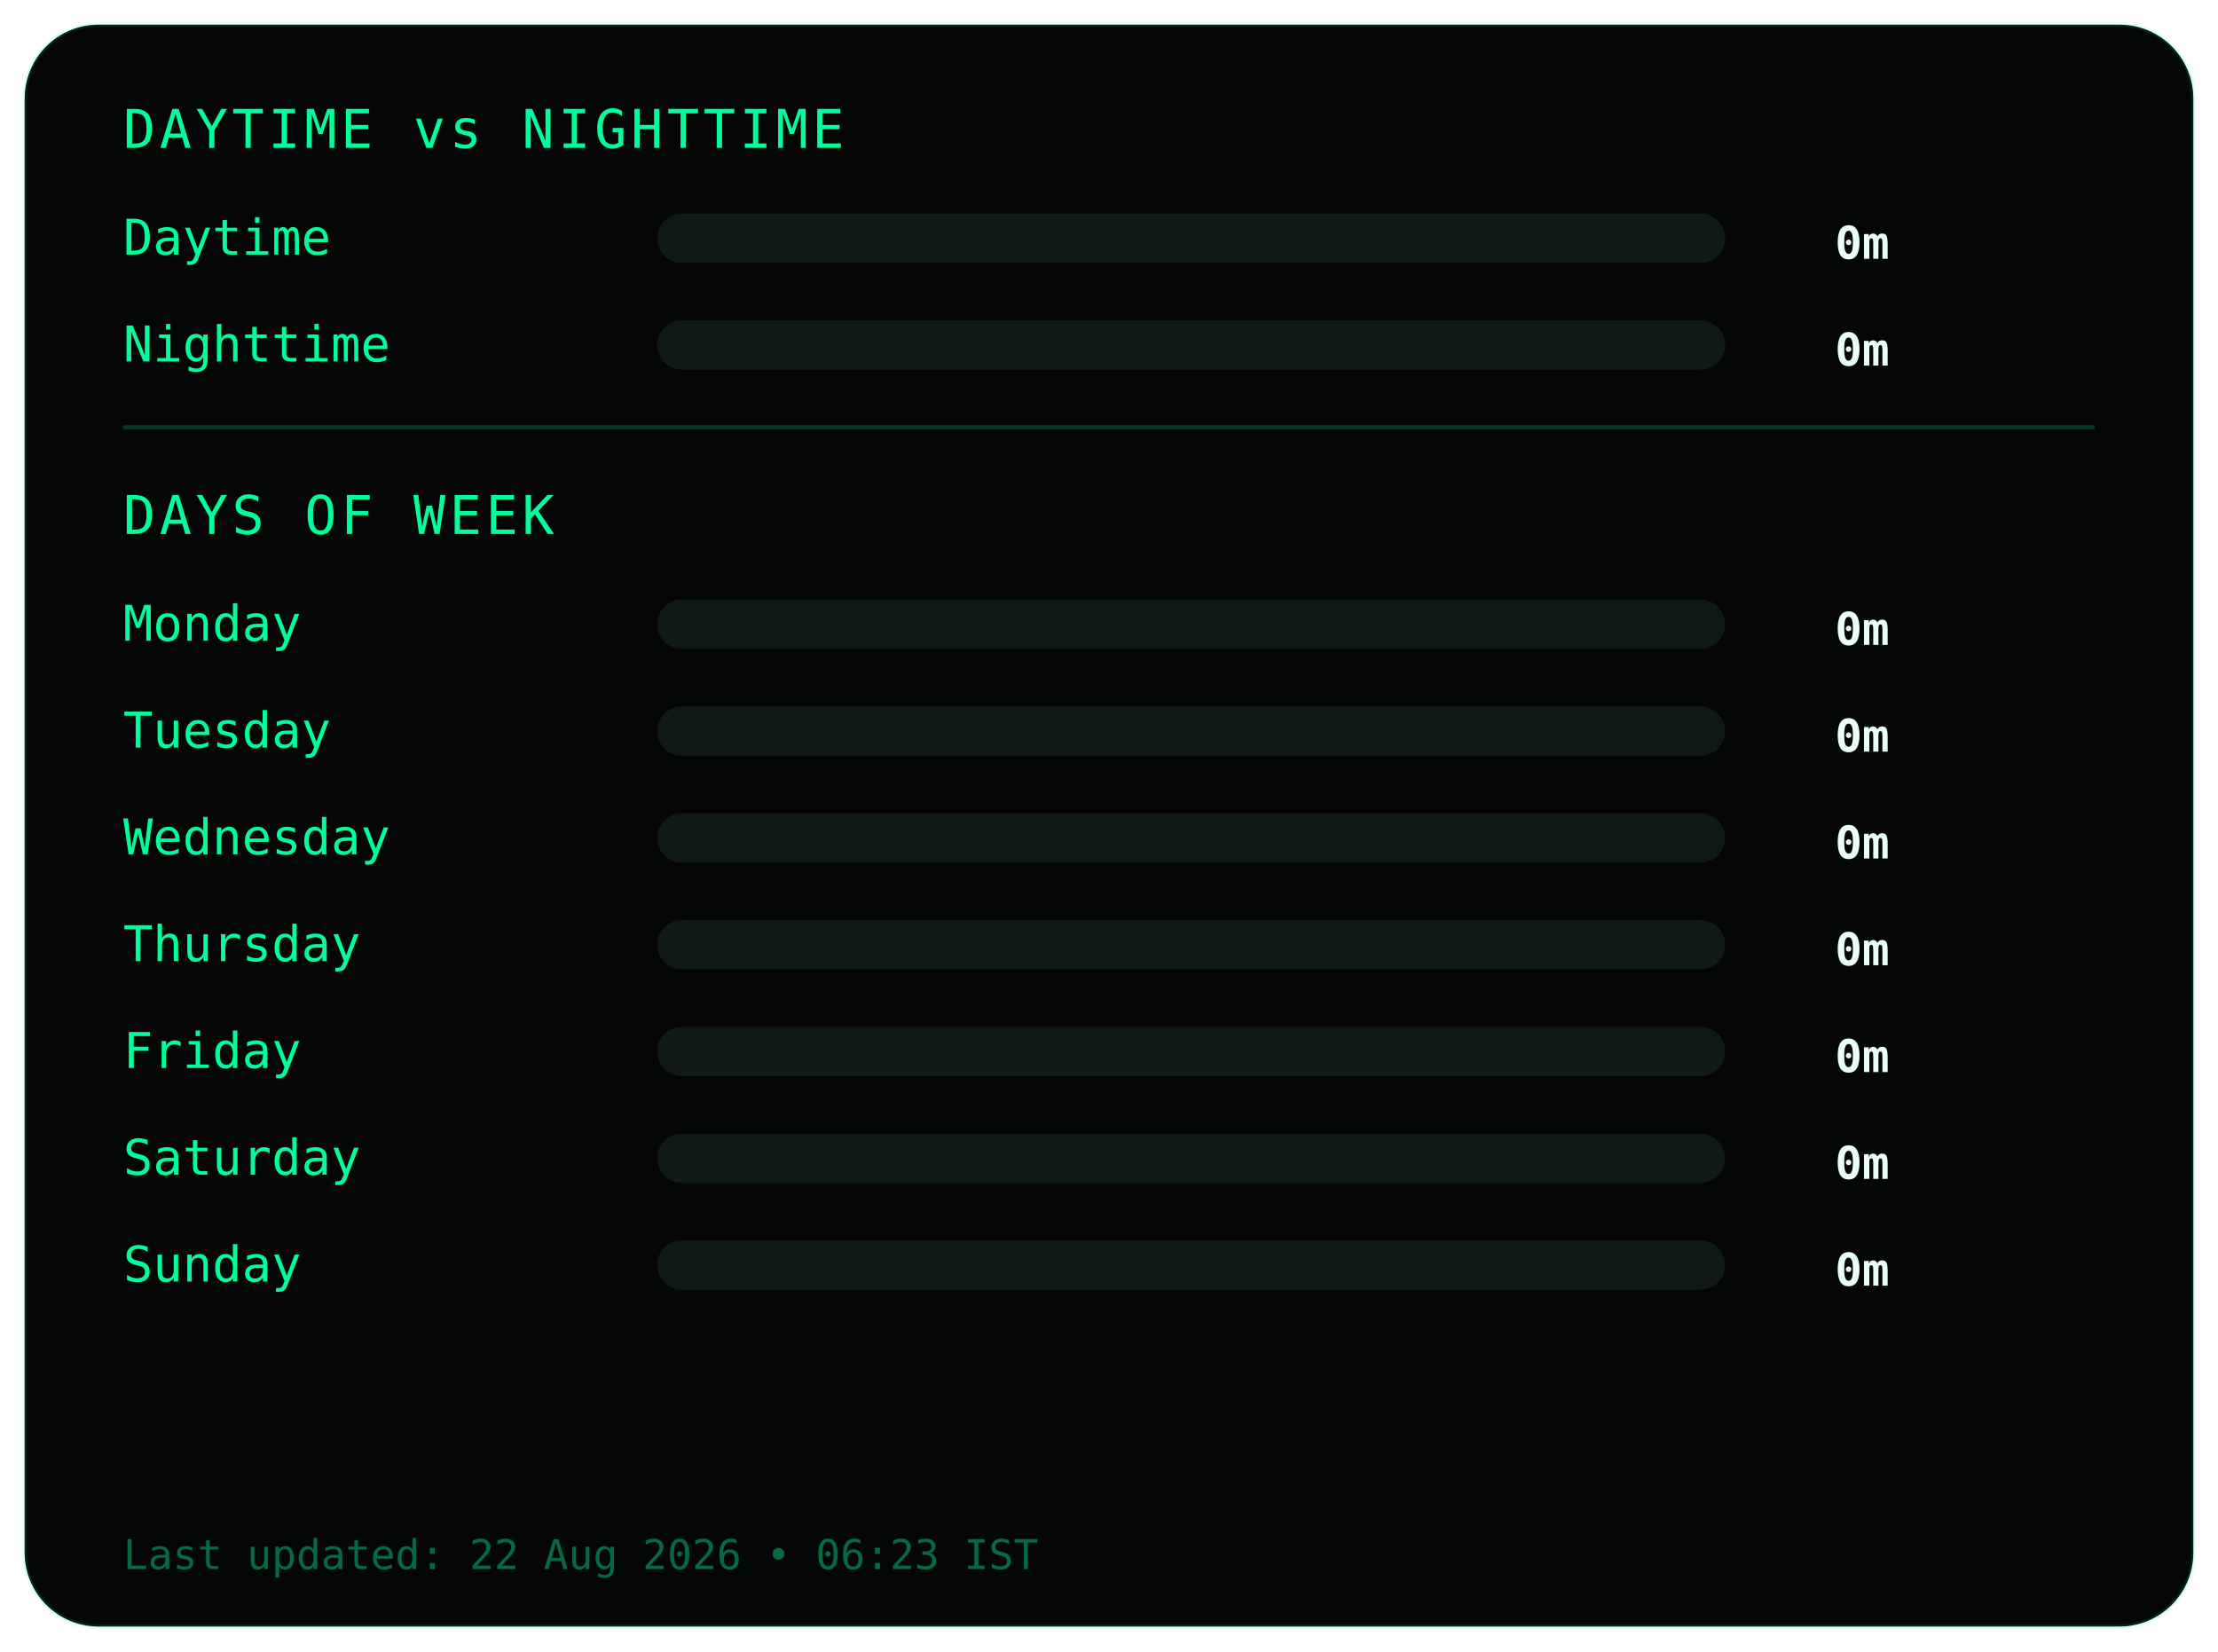
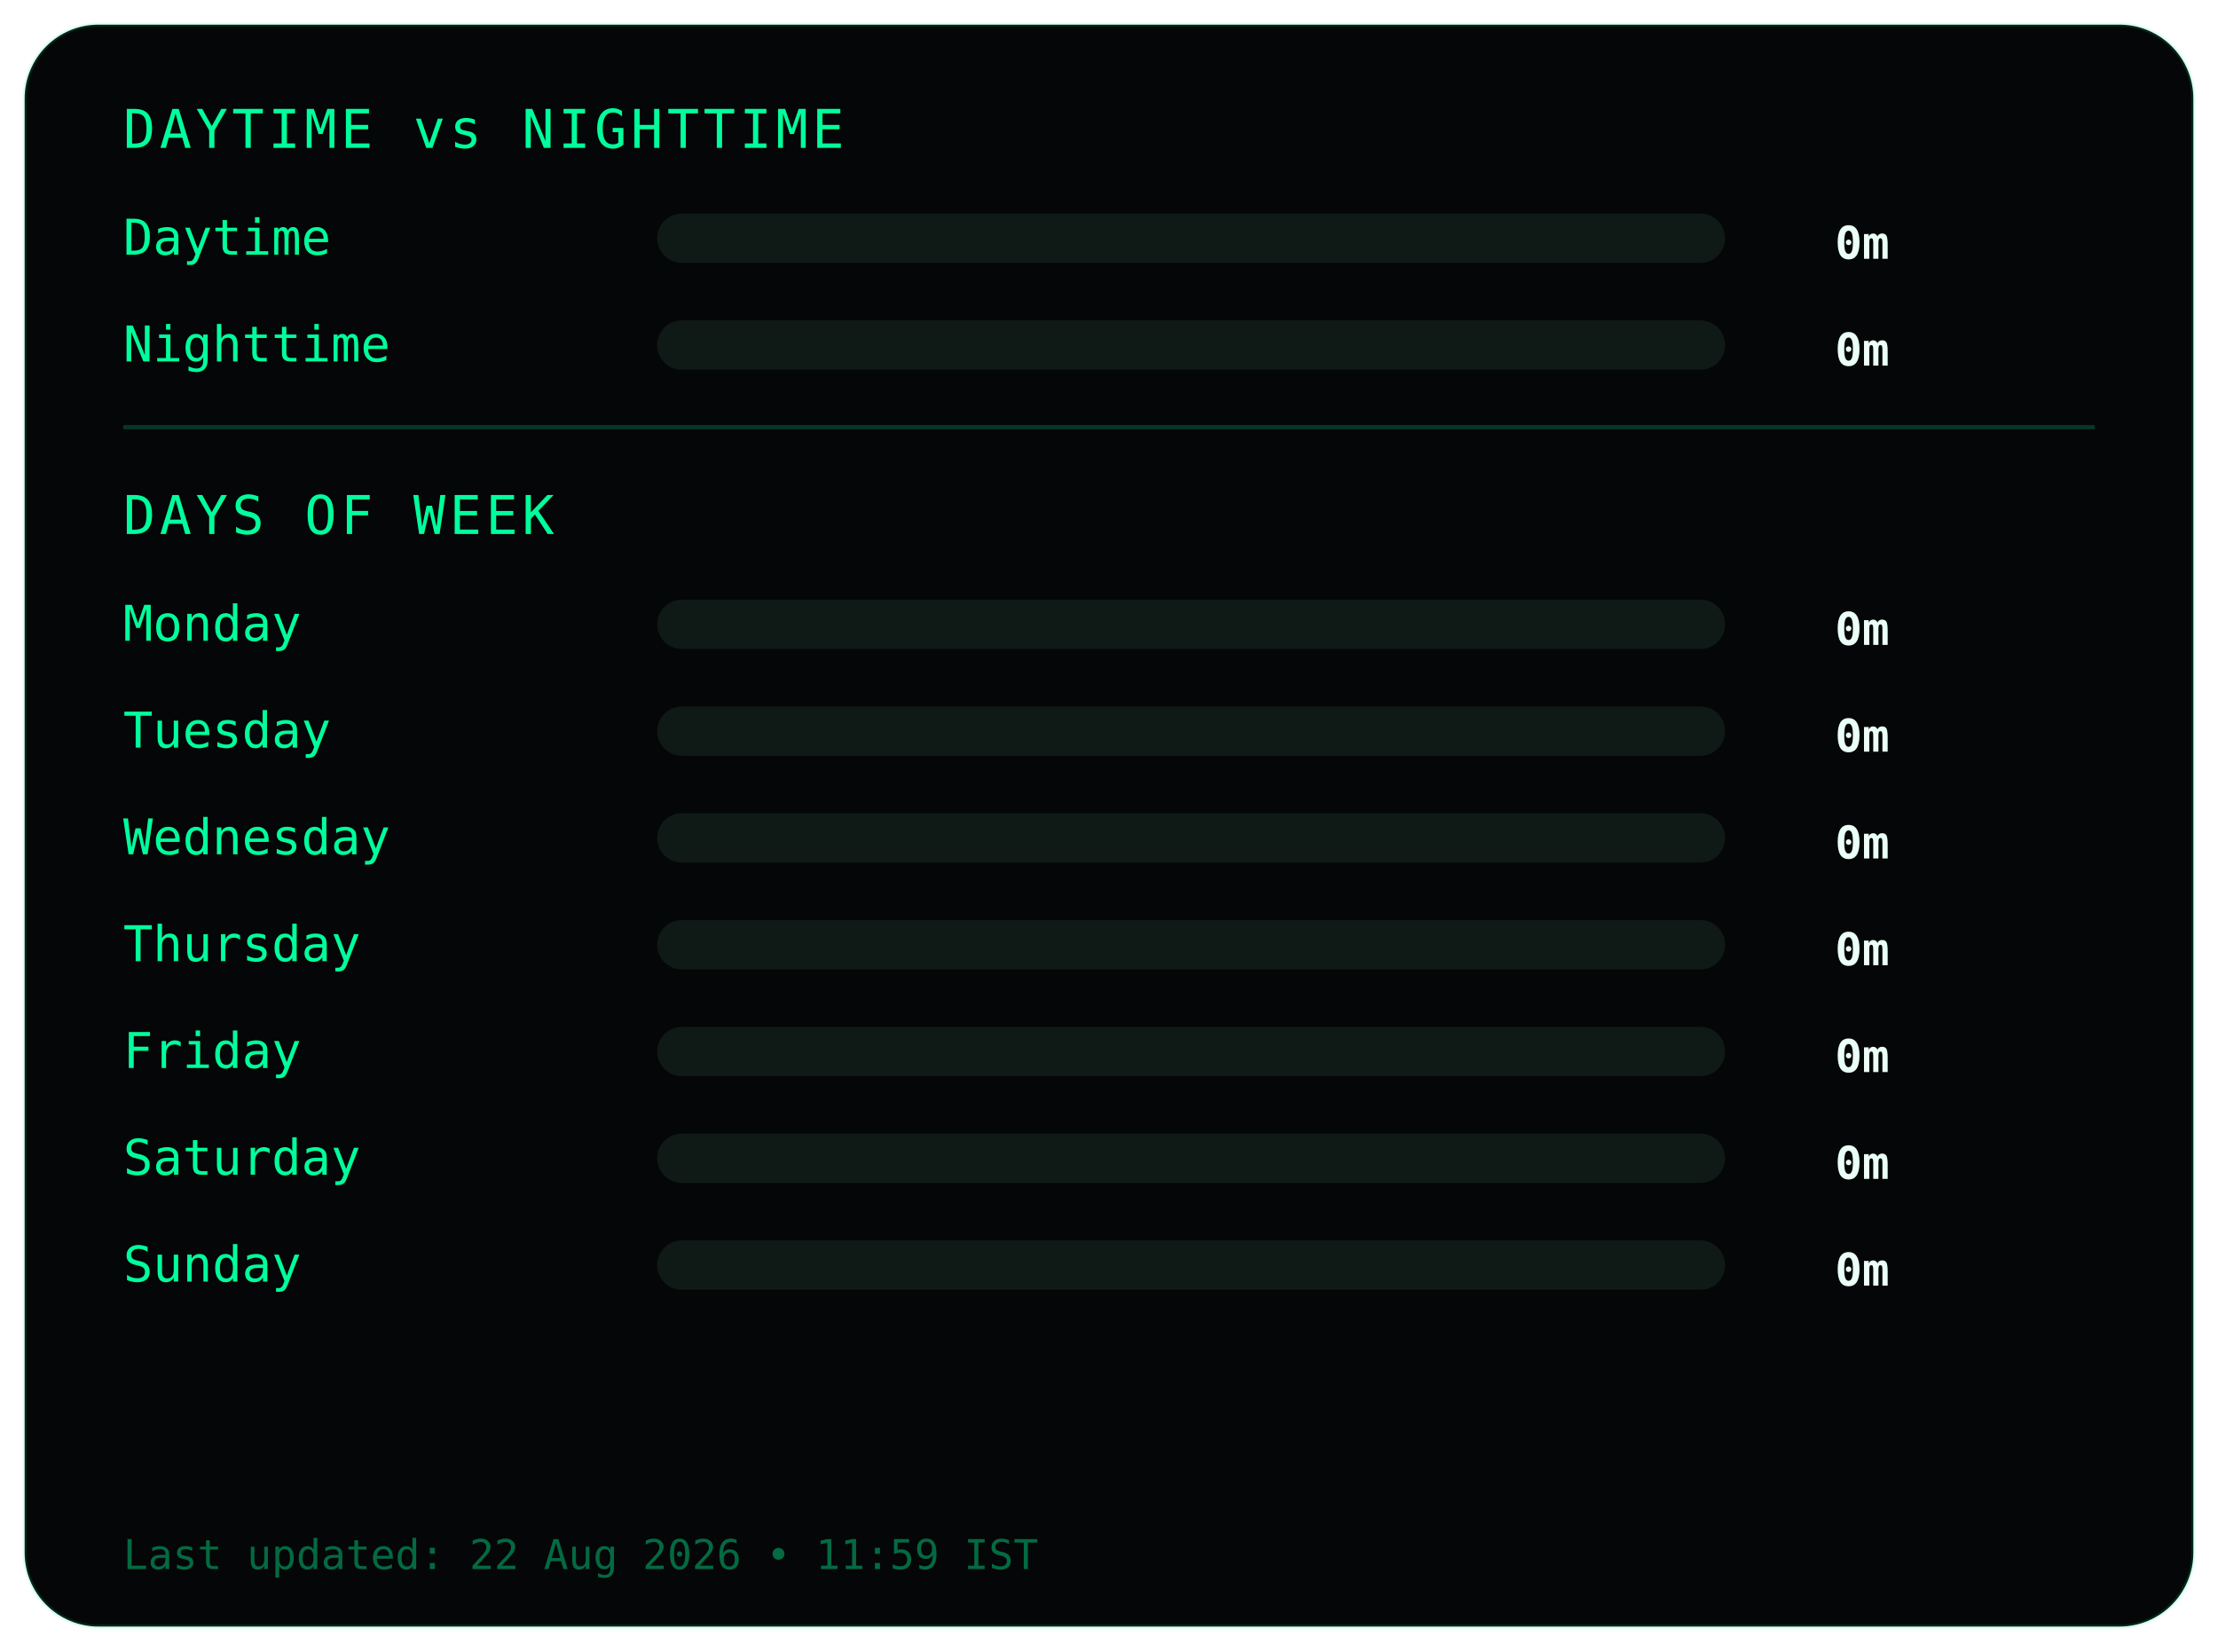
<svg xmlns="http://www.w3.org/2000/svg" width="540" height="402">
  <style>
.frame {
  fill:#050607;
  stroke:#00ff9c22;
  stroke-width:1;
}
.title {
  fill:#00ff9c;
  font-family:monospace;
  font-size:13px;
  letter-spacing:1px;
}
.label {
  fill:#00ff9c;
  font-family:monospace;
  font-size:12px;
}
.value {
  fill:#eafff6;
  font-family:monospace;
  font-size:11px;
  font-weight:bold;
  text-anchor:end;
}
.bar-bg { fill:#0f1a17; }
.bar { fill:#00ff9c; }
.divider { stroke:#00ff9c33; }
.footer {
  fill:#00ff9c66;
  font-family:monospace;
  font-size:10px;
}
</style>
  <rect class="frame" x="6" y="6" rx="18" width="528" height="390" />
  <text class="title" x="30" y="36">DAYTIME vs NIGHTTIME</text>
  <text class="label" x="30" y="62">Daytime</text>
  <rect class="bar-bg" x="160" y="52" width="260" height="12" rx="6" />
  <rect class="bar" x="160" y="52" width="0" height="12" rx="6" />
  <text class="value" x="460" y="63">0m</text>
  <text class="label" x="30" y="88">Nighttime</text>
  <rect class="bar-bg" x="160" y="78" width="260" height="12" rx="6" />
  <rect class="bar" x="160" y="78" width="0" height="12" rx="6" />
  <text class="value" x="460" y="89">0m</text>
  <line class="divider" x1="30" y1="104" x2="510" y2="104" />
  <text class="title" x="30" y="130">DAYS OF WEEK</text>
  <text class="label" x="30" y="156">Monday</text>
  <rect class="bar-bg" x="160" y="146" width="260" height="12" rx="6" />
  <rect class="bar" x="160" y="146" width="0" height="12" rx="6" />
  <text class="value" x="460" y="157">0m</text>
  <text class="label" x="30" y="182">Tuesday</text>
  <rect class="bar-bg" x="160" y="172" width="260" height="12" rx="6" />
  <rect class="bar" x="160" y="172" width="0" height="12" rx="6" />
  <text class="value" x="460" y="183">0m</text>
  <text class="label" x="30" y="208">Wednesday</text>
  <rect class="bar-bg" x="160" y="198" width="260" height="12" rx="6" />
  <rect class="bar" x="160" y="198" width="0" height="12" rx="6" />
  <text class="value" x="460" y="209">0m</text>
  <text class="label" x="30" y="234">Thursday</text>
  <rect class="bar-bg" x="160" y="224" width="260" height="12" rx="6" />
  <rect class="bar" x="160" y="224" width="0" height="12" rx="6" />
  <text class="value" x="460" y="235">0m</text>
  <text class="label" x="30" y="260">Friday</text>
  <rect class="bar-bg" x="160" y="250" width="260" height="12" rx="6" />
  <rect class="bar" x="160" y="250" width="0" height="12" rx="6" />
  <text class="value" x="460" y="261">0m</text>
  <text class="label" x="30" y="286">Saturday</text>
  <rect class="bar-bg" x="160" y="276" width="260" height="12" rx="6" />
  <rect class="bar" x="160" y="276" width="0" height="12" rx="6" />
  <text class="value" x="460" y="287">0m</text>
  <text class="label" x="30" y="312">Sunday</text>
  <rect class="bar-bg" x="160" y="302" width="260" height="12" rx="6" />
  <rect class="bar" x="160" y="302" width="0" height="12" rx="6" />
  <text class="value" x="460" y="313">0m</text>
  <text class="footer" x="30" y="382">
- Last updated: 22 Aug 2026 • 06:23 IST
+ Last updated: 22 Aug 2026 • 11:59 IST
</text>
</svg>
